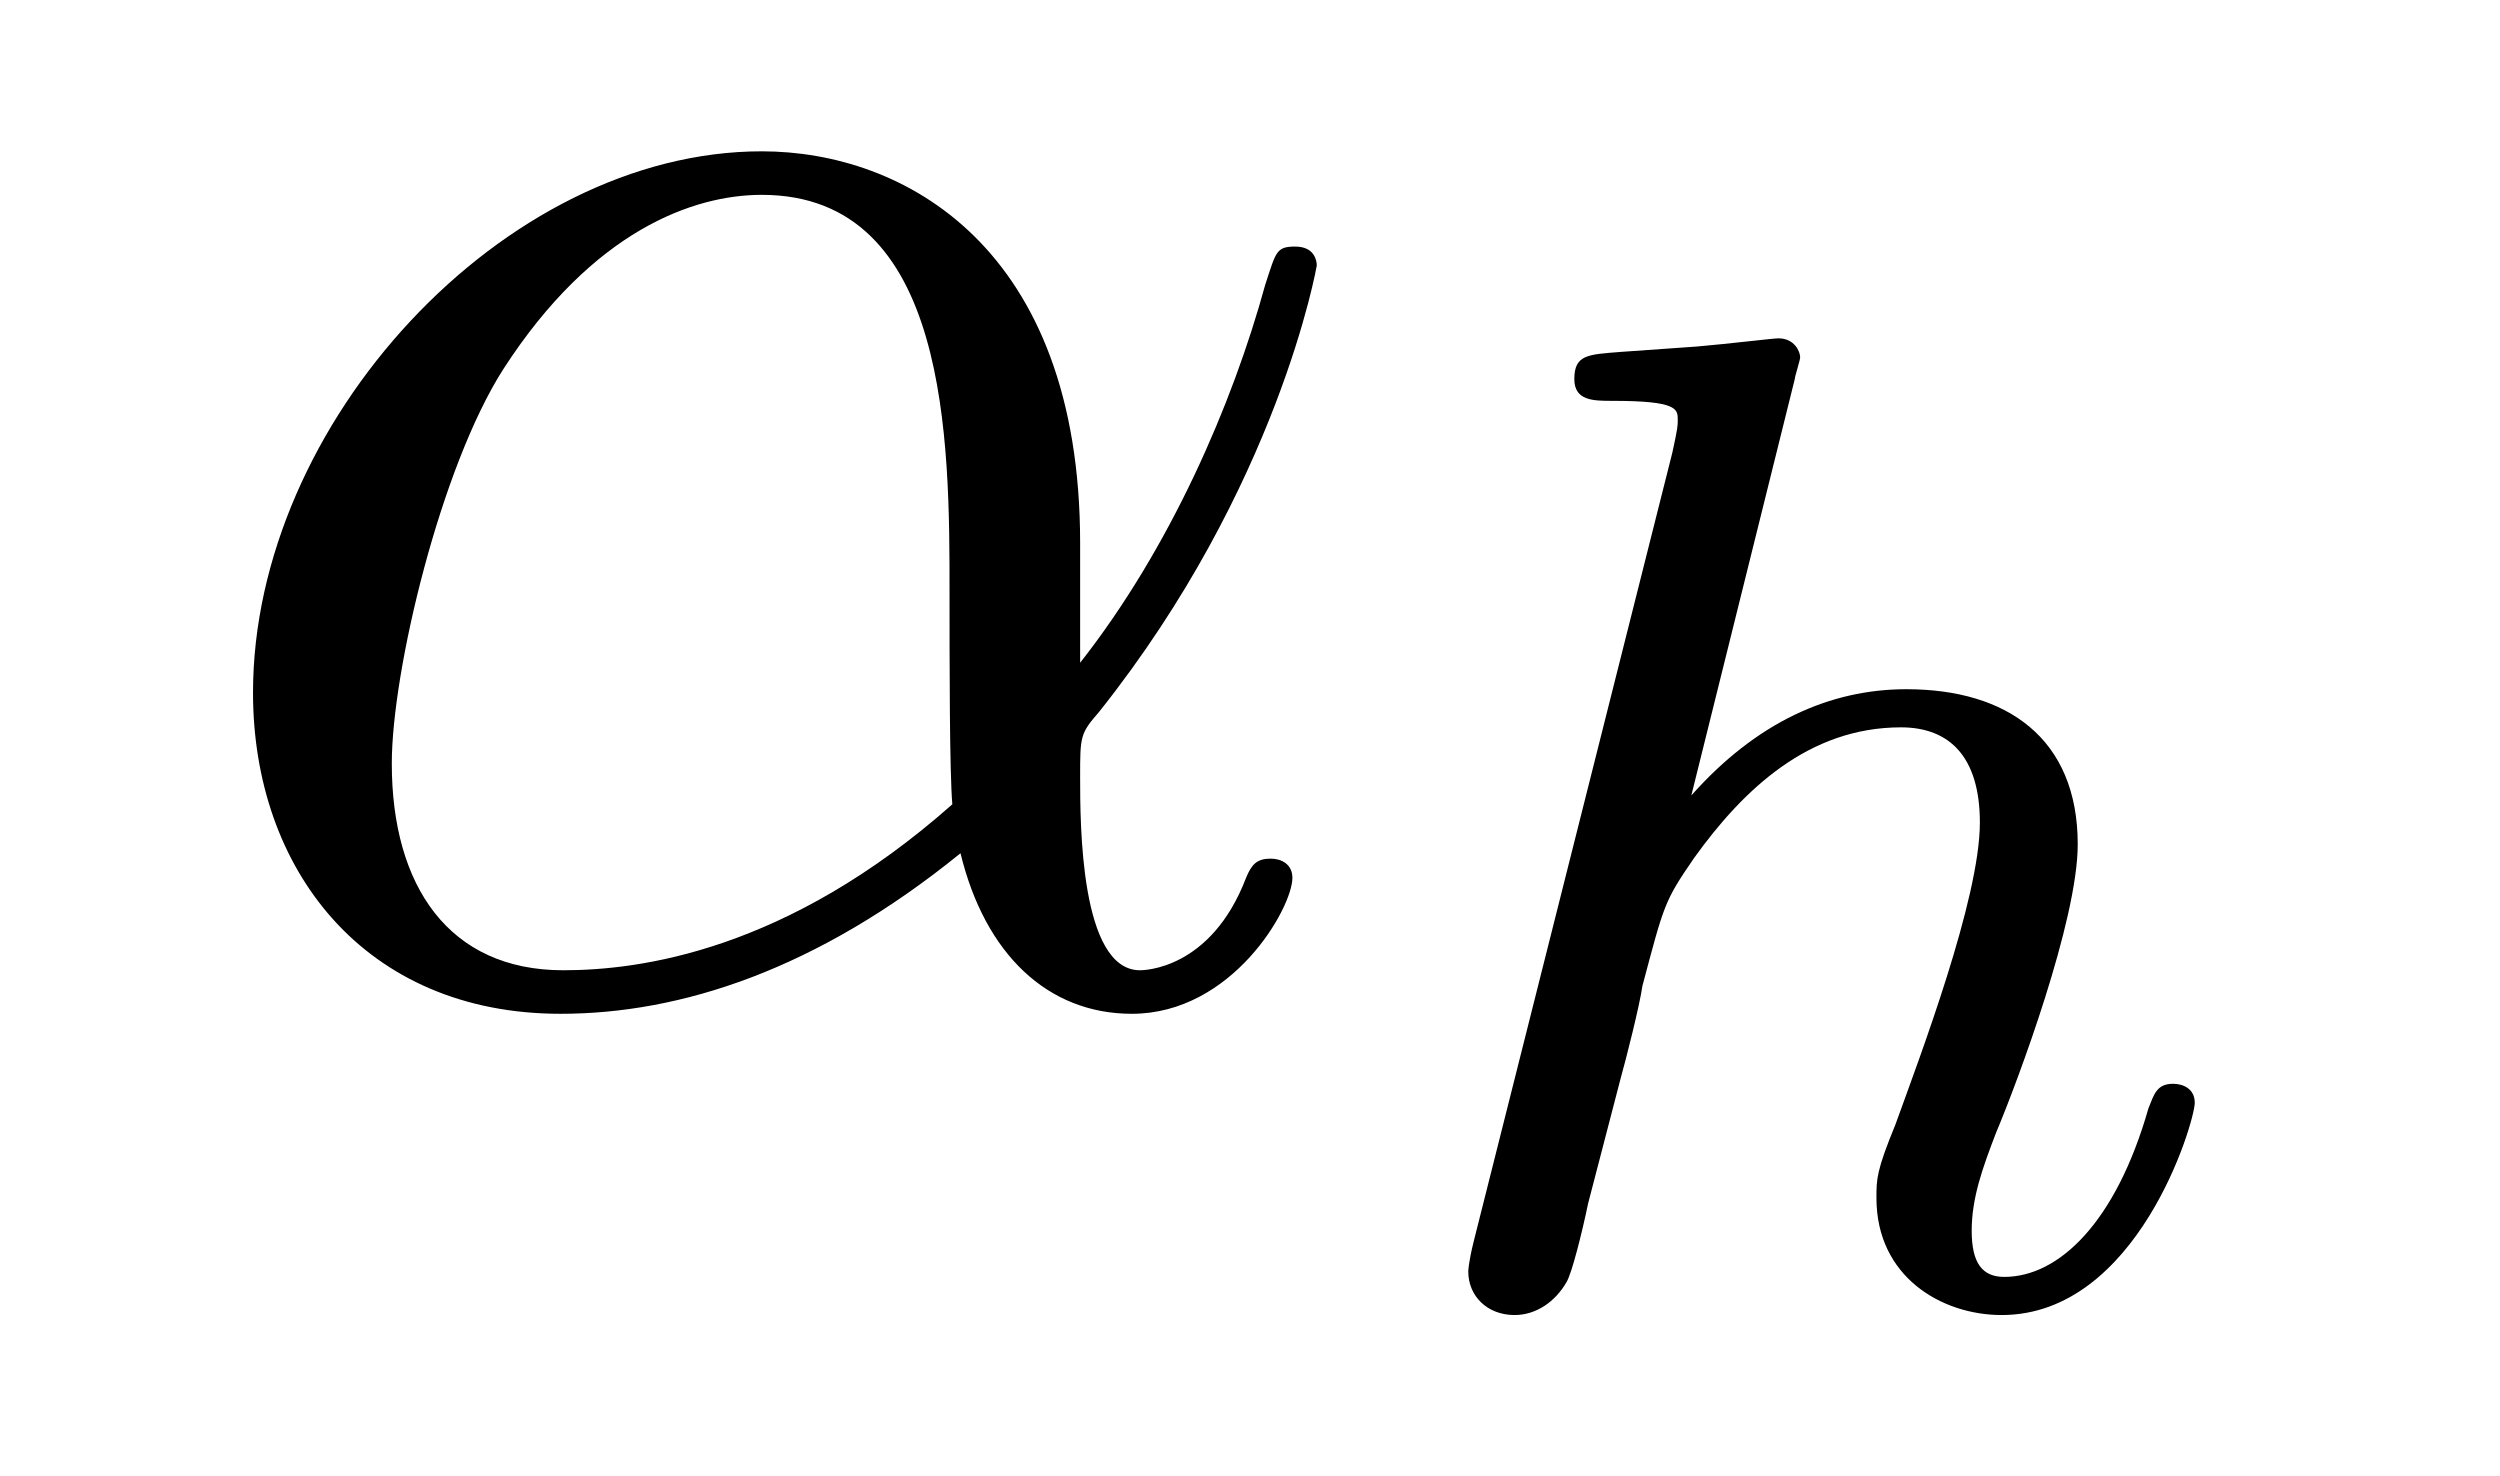
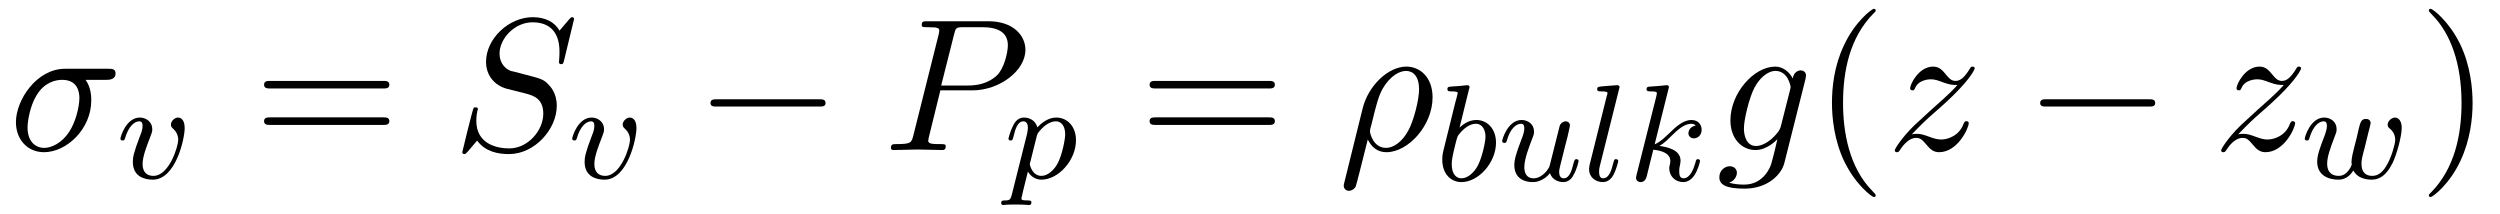
- <svg xmlns="http://www.w3.org/2000/svg" xmlns:xlink="http://www.w3.org/1999/xlink" viewBox="0 0 14.357 8.474" version="1.2">
+ <svg xmlns="http://www.w3.org/2000/svg" xmlns:xlink="http://www.w3.org/1999/xlink" viewBox="0 0 144.663 12.368" version="1.2">
  <defs>
    <g>
      <symbol overflow="visible" id="glyph0-0">
        <path style="stroke:none;" d="" />
      </symbol>
      <symbol overflow="visible" id="glyph0-1">
-         <path style="stroke:none;" d="M 5.203 -2.578 C 5.203 -4.281 4.188 -4.828 3.375 -4.828 C 1.891 -4.828 0.453 -3.266 0.453 -1.719 C 0.453 -0.703 1.094 0.125 2.219 0.125 C 2.906 0.125 3.688 -0.125 4.516 -0.797 C 4.656 -0.219 5.016 0.125 5.5 0.125 C 6.078 0.125 6.422 -0.484 6.422 -0.656 C 6.422 -0.734 6.359 -0.766 6.297 -0.766 C 6.219 -0.766 6.188 -0.734 6.156 -0.656 C 5.953 -0.125 5.562 -0.125 5.547 -0.125 C 5.203 -0.125 5.203 -0.969 5.203 -1.234 C 5.203 -1.469 5.203 -1.484 5.312 -1.609 C 6.344 -2.906 6.562 -4.172 6.562 -4.172 C 6.562 -4.203 6.547 -4.281 6.438 -4.281 C 6.328 -4.281 6.328 -4.25 6.266 -4.062 C 6.078 -3.375 5.719 -2.547 5.203 -1.891 Z M 4.469 -1.078 C 3.516 -0.234 2.672 -0.125 2.234 -0.125 C 1.578 -0.125 1.25 -0.609 1.25 -1.312 C 1.25 -1.844 1.531 -3.016 1.891 -3.578 C 2.406 -4.375 2.984 -4.578 3.375 -4.578 C 4.453 -4.578 4.453 -3.156 4.453 -2.297 C 4.453 -1.891 4.453 -1.266 4.469 -1.078 Z M 4.469 -1.078 " />
+         <path style="stroke:none;" d="M 5.656 -4.062 C 5.797 -4.062 6.188 -4.062 6.188 -4.438 C 6.188 -4.703 5.953 -4.703 5.766 -4.703 L 3.266 -4.703 C 1.625 -4.703 0.422 -2.906 0.422 -1.609 C 0.422 -0.641 1.062 0.125 2.047 0.125 C 3.344 0.125 4.781 -1.203 4.781 -2.875 C 4.781 -3.062 4.781 -3.594 4.453 -4.062 Z M 2.062 -0.125 C 1.531 -0.125 1.094 -0.516 1.094 -1.297 C 1.094 -1.625 1.219 -2.516 1.609 -3.156 C 2.062 -3.922 2.719 -4.062 3.094 -4.062 C 4 -4.062 4.094 -3.344 4.094 -3.016 C 4.094 -2.5 3.875 -1.609 3.5 -1.047 C 3.078 -0.406 2.484 -0.125 2.062 -0.125 Z M 2.062 -0.125 " />
+       </symbol>
+       <symbol overflow="visible" id="glyph0-2">
+         <path style="stroke:none;" d="M 7.031 -7.578 C 7.031 -7.609 7.016 -7.688 6.922 -7.688 C 6.859 -7.688 6.844 -7.672 6.719 -7.531 L 6.188 -6.906 C 5.906 -7.422 5.344 -7.688 4.641 -7.688 C 3.25 -7.688 1.938 -6.438 1.938 -5.109 C 1.938 -4.234 2.516 -3.734 3.078 -3.562 L 4.25 -3.266 C 4.641 -3.156 5.25 -3 5.25 -2.109 C 5.25 -1.125 4.359 -0.094 3.281 -0.094 C 2.578 -0.094 1.375 -0.344 1.375 -1.688 C 1.375 -1.953 1.422 -2.219 1.438 -2.281 C 1.453 -2.328 1.469 -2.328 1.469 -2.359 C 1.469 -2.469 1.391 -2.469 1.328 -2.469 C 1.281 -2.469 1.25 -2.469 1.219 -2.438 C 1.172 -2.391 0.562 0.094 0.562 0.125 C 0.562 0.203 0.625 0.234 0.688 0.234 C 0.734 0.234 0.75 0.234 0.891 0.078 L 1.422 -0.547 C 1.891 0.094 2.625 0.234 3.266 0.234 C 4.75 0.234 6.031 -1.203 6.031 -2.562 C 6.031 -3.312 5.656 -3.688 5.5 -3.844 C 5.25 -4.094 5.078 -4.141 4.109 -4.391 C 3.875 -4.453 3.484 -4.562 3.375 -4.578 C 3.094 -4.672 2.719 -5 2.719 -5.578 C 2.719 -6.453 3.594 -7.391 4.625 -7.391 C 5.531 -7.391 6.188 -6.922 6.188 -5.688 C 6.188 -5.344 6.156 -5.141 6.156 -5.078 C 6.156 -5.078 6.156 -4.969 6.281 -4.969 C 6.391 -4.969 6.406 -5 6.453 -5.188 Z M 7.031 -7.578 " />
+       </symbol>
+       <symbol overflow="visible" id="glyph0-3">
+         <path style="stroke:none;" d="M 3.297 -3.453 L 5.156 -3.453 C 6.703 -3.453 8.219 -4.578 8.219 -5.797 C 8.219 -6.641 7.5 -7.453 6.078 -7.453 L 2.547 -7.453 C 2.328 -7.453 2.219 -7.453 2.219 -7.234 C 2.219 -7.109 2.312 -7.109 2.531 -7.109 C 2.672 -7.109 2.875 -7.094 3 -7.094 C 3.172 -7.062 3.234 -7.031 3.234 -6.922 C 3.234 -6.875 3.234 -6.844 3.203 -6.703 L 1.734 -0.844 C 1.625 -0.422 1.609 -0.344 0.734 -0.344 C 0.562 -0.344 0.438 -0.344 0.438 -0.125 C 0.438 0 0.562 0 0.594 0 C 0.906 0 1.672 -0.031 1.984 -0.031 C 2.219 -0.031 2.453 -0.016 2.688 -0.016 C 2.922 -0.016 3.156 0 3.391 0 C 3.469 0 3.609 0 3.609 -0.219 C 3.609 -0.344 3.516 -0.344 3.297 -0.344 C 2.906 -0.344 2.594 -0.344 2.594 -0.531 C 2.594 -0.594 2.625 -0.656 2.625 -0.719 Z M 4.094 -6.703 C 4.188 -7.078 4.203 -7.109 4.672 -7.109 L 5.719 -7.109 C 6.625 -7.109 7.203 -6.812 7.203 -6.062 C 7.203 -5.641 6.984 -4.703 6.562 -4.312 C 6.016 -3.812 5.359 -3.734 4.891 -3.734 L 3.344 -3.734 Z M 4.094 -6.703 " />
+       </symbol>
+       <symbol overflow="visible" id="glyph0-4">
+         <path style="stroke:none;" d="M 0.359 1.891 C 0.328 2.016 0.328 2.047 0.328 2.062 C 0.328 2.219 0.453 2.359 0.625 2.359 C 0.859 2.359 1 2.156 1.016 2.125 C 1.062 2.031 1.422 0.562 1.719 -0.609 C 1.938 -0.172 2.281 0.125 2.797 0.125 C 4.062 0.125 5.469 -1.422 5.469 -3.047 C 5.469 -4.203 4.75 -4.828 3.953 -4.828 C 2.906 -4.828 1.75 -3.734 1.422 -2.406 Z M 2.781 -0.125 C 2.016 -0.125 1.844 -1 1.844 -1.094 C 1.844 -1.141 1.891 -1.359 1.938 -1.5 C 2.234 -2.719 2.344 -3.109 2.578 -3.547 C 3.047 -4.344 3.594 -4.578 3.938 -4.578 C 4.344 -4.578 4.688 -4.266 4.688 -3.516 C 4.688 -2.906 4.375 -1.688 4.078 -1.156 C 3.719 -0.469 3.203 -0.125 2.781 -0.125 Z M 2.781 -0.125 " />
+       </symbol>
+       <symbol overflow="visible" id="glyph0-5">
+         <path style="stroke:none;" d="M 5.141 -4.109 C 5.141 -4.172 5.172 -4.234 5.172 -4.312 C 5.172 -4.5 5.031 -4.609 4.859 -4.609 C 4.75 -4.609 4.453 -4.531 4.406 -4.141 C 4.203 -4.531 3.828 -4.828 3.391 -4.828 C 2.156 -4.828 0.797 -3.297 0.797 -1.719 C 0.797 -0.641 1.469 0 2.25 0 C 2.891 0 3.406 -0.516 3.516 -0.625 C 3.297 0.344 3.156 0.797 3.156 0.812 C 3.125 0.922 2.75 2 1.594 2 C 1.391 2 1.031 1.984 0.719 1.891 C 1.047 1.781 1.172 1.5 1.172 1.312 C 1.172 1.141 1.047 0.938 0.75 0.938 C 0.516 0.938 0.156 1.141 0.156 1.578 C 0.156 2.016 0.562 2.234 1.609 2.234 C 2.984 2.234 3.766 1.391 3.922 0.734 Z M 3.719 -1.391 C 3.656 -1.109 3.406 -0.844 3.156 -0.625 C 2.938 -0.438 2.594 -0.234 2.281 -0.234 C 1.734 -0.234 1.578 -0.812 1.578 -1.25 C 1.578 -1.766 1.891 -3.047 2.188 -3.609 C 2.469 -4.141 2.938 -4.578 3.406 -4.578 C 4.125 -4.578 4.281 -3.703 4.281 -3.641 C 4.281 -3.594 4.25 -3.516 4.25 -3.484 Z M 3.719 -1.391 " />
+       </symbol>
+       <symbol overflow="visible" id="glyph0-6">
+         <path style="stroke:none;" d="M 1.453 -0.906 C 2.047 -1.531 2.359 -1.812 2.75 -2.156 C 2.75 -2.156 3.422 -2.734 3.812 -3.125 C 4.859 -4.141 5.094 -4.672 5.094 -4.719 C 5.094 -4.828 5 -4.828 4.969 -4.828 C 4.891 -4.828 4.859 -4.797 4.812 -4.703 C 4.484 -4.172 4.25 -4 3.984 -4 C 3.734 -4 3.594 -4.172 3.438 -4.359 C 3.234 -4.609 3.047 -4.828 2.688 -4.828 C 1.859 -4.828 1.359 -3.812 1.359 -3.578 C 1.359 -3.516 1.391 -3.453 1.5 -3.453 C 1.594 -3.453 1.609 -3.516 1.641 -3.578 C 1.844 -4.078 2.469 -4.094 2.562 -4.094 C 2.797 -4.094 3 -4.016 3.25 -3.922 C 3.688 -3.766 3.812 -3.766 4.094 -3.766 C 3.703 -3.297 2.781 -2.516 2.578 -2.328 L 1.594 -1.422 C 0.844 -0.688 0.469 -0.062 0.469 0.016 C 0.469 0.125 0.578 0.125 0.594 0.125 C 0.688 0.125 0.703 0.094 0.781 -0.016 C 1.031 -0.406 1.359 -0.703 1.703 -0.703 C 1.953 -0.703 2.062 -0.594 2.328 -0.281 C 2.516 -0.047 2.719 0.125 3.031 0.125 C 4.109 0.125 4.75 -1.266 4.75 -1.562 C 4.75 -1.609 4.703 -1.672 4.609 -1.672 C 4.516 -1.672 4.5 -1.609 4.453 -1.531 C 4.203 -0.812 3.516 -0.609 3.156 -0.609 C 2.938 -0.609 2.734 -0.672 2.516 -0.75 C 2.141 -0.891 1.969 -0.938 1.75 -0.938 C 1.719 -0.938 1.547 -0.938 1.453 -0.906 Z M 1.453 -0.906 " />
      </symbol>
      <symbol overflow="visible" id="glyph1-0">
        <path style="stroke:none;" d="" />
      </symbol>
      <symbol overflow="visible" id="glyph1-1">
-         <path style="stroke:none;" d="M 2.328 -5.297 C 2.328 -5.312 2.359 -5.406 2.359 -5.422 C 2.359 -5.453 2.328 -5.531 2.234 -5.531 C 2.203 -5.531 1.953 -5.5 1.766 -5.484 L 1.328 -5.453 C 1.141 -5.438 1.062 -5.438 1.062 -5.297 C 1.062 -5.172 1.172 -5.172 1.281 -5.172 C 1.656 -5.172 1.656 -5.125 1.656 -5.062 C 1.656 -5.031 1.656 -5.016 1.625 -4.875 L 0.484 -0.344 C 0.453 -0.219 0.453 -0.172 0.453 -0.172 C 0.453 -0.031 0.562 0.078 0.719 0.078 C 0.844 0.078 0.953 0 1.016 -0.109 C 1.047 -0.156 1.109 -0.406 1.141 -0.562 L 1.328 -1.281 C 1.359 -1.391 1.438 -1.703 1.453 -1.812 C 1.578 -2.281 1.578 -2.297 1.75 -2.547 C 2.031 -2.938 2.406 -3.297 2.938 -3.297 C 3.219 -3.297 3.391 -3.125 3.391 -2.75 C 3.391 -2.312 3.047 -1.406 2.906 -1.016 C 2.797 -0.75 2.797 -0.703 2.797 -0.594 C 2.797 -0.141 3.172 0.078 3.516 0.078 C 4.297 0.078 4.625 -1.031 4.625 -1.141 C 4.625 -1.219 4.562 -1.25 4.5 -1.25 C 4.406 -1.25 4.391 -1.188 4.359 -1.109 C 4.172 -0.453 3.844 -0.141 3.531 -0.141 C 3.406 -0.141 3.344 -0.219 3.344 -0.406 C 3.344 -0.594 3.406 -0.766 3.484 -0.969 C 3.609 -1.266 3.953 -2.188 3.953 -2.625 C 3.953 -3.234 3.547 -3.516 2.969 -3.516 C 2.531 -3.516 2.109 -3.328 1.734 -2.906 Z M 2.328 -5.297 " />
+         <path style="stroke:none;" d="M 3.953 -2.906 C 3.953 -3.516 3.609 -3.516 3.562 -3.516 C 3.375 -3.516 3.156 -3.312 3.156 -3.109 C 3.156 -2.984 3.219 -2.922 3.297 -2.859 C 3.469 -2.703 3.578 -2.484 3.578 -2.219 C 3.578 -1.859 3.062 -0.141 2.141 -0.141 C 1.797 -0.141 1.516 -0.328 1.516 -0.828 C 1.516 -1.266 1.766 -1.891 1.953 -2.375 C 2.047 -2.625 2.078 -2.688 2.078 -2.844 C 2.078 -3.266 1.719 -3.516 1.359 -3.516 C 0.562 -3.516 0.234 -2.391 0.234 -2.297 C 0.234 -2.219 0.297 -2.188 0.359 -2.188 C 0.469 -2.188 0.469 -2.234 0.5 -2.312 C 0.703 -3.016 1.047 -3.297 1.328 -3.297 C 1.453 -3.297 1.516 -3.219 1.516 -3.031 C 1.516 -2.844 1.453 -2.656 1.375 -2.469 C 0.984 -1.453 0.953 -1.188 0.953 -0.953 C 0.953 -0.078 1.656 0.078 2.109 0.078 C 3.438 0.078 3.953 -2.297 3.953 -2.906 Z M 3.953 -2.906 " />
+       </symbol>
+       <symbol overflow="visible" id="glyph1-2">
+         <path style="stroke:none;" d="M 0.422 0.969 C 0.344 1.219 0.328 1.281 0.016 1.281 C -0.094 1.281 -0.188 1.281 -0.188 1.438 C -0.188 1.5 -0.125 1.547 -0.078 1.547 C 0 1.547 0.031 1.516 0.625 1.516 C 1.188 1.516 1.359 1.547 1.422 1.547 C 1.453 1.547 1.562 1.547 1.562 1.391 C 1.562 1.281 1.453 1.281 1.359 1.281 C 0.984 1.281 0.984 1.234 0.984 1.156 C 0.984 1.109 1.125 0.547 1.359 -0.391 C 1.469 -0.203 1.719 0.078 2.141 0.078 C 3.125 0.078 4.141 -1.047 4.141 -2.203 C 4.141 -3 3.641 -3.516 3 -3.516 C 2.516 -3.516 2.141 -3.188 1.906 -2.953 C 1.734 -3.516 1.203 -3.516 1.125 -3.516 C 0.844 -3.516 0.641 -3.328 0.516 -3.078 C 0.328 -2.719 0.234 -2.312 0.234 -2.297 C 0.234 -2.219 0.297 -2.188 0.359 -2.188 C 0.469 -2.188 0.469 -2.219 0.531 -2.438 C 0.625 -2.844 0.766 -3.297 1.094 -3.297 C 1.297 -3.297 1.359 -3.109 1.359 -2.922 C 1.359 -2.844 1.328 -2.641 1.312 -2.578 Z M 1.875 -2.453 C 1.922 -2.594 1.922 -2.609 2.047 -2.75 C 2.344 -3.109 2.688 -3.297 2.969 -3.297 C 3.375 -3.297 3.516 -2.906 3.516 -2.547 C 3.516 -2.25 3.344 -1.391 3.109 -0.922 C 2.906 -0.5 2.516 -0.141 2.141 -0.141 C 1.609 -0.141 1.469 -0.766 1.469 -0.828 C 1.469 -0.844 1.484 -0.922 1.5 -0.953 Z M 1.875 -2.453 " />
+       </symbol>
+       <symbol overflow="visible" id="glyph1-3">
+         <path style="stroke:none;" d="M 1.938 -5.297 C 1.953 -5.312 1.969 -5.406 1.969 -5.422 C 1.969 -5.453 1.938 -5.531 1.844 -5.531 C 1.812 -5.531 1.562 -5.5 1.391 -5.484 L 0.938 -5.453 C 0.766 -5.438 0.688 -5.438 0.688 -5.297 C 0.688 -5.172 0.797 -5.172 0.891 -5.172 C 1.281 -5.172 1.281 -5.125 1.281 -5.062 C 1.281 -5.016 1.188 -4.688 1.141 -4.516 L 0.453 -1.734 C 0.391 -1.469 0.391 -1.344 0.391 -1.219 C 0.391 -0.391 0.891 0.078 1.5 0.078 C 2.484 0.078 3.5 -1.047 3.5 -2.203 C 3.5 -3 3 -3.516 2.359 -3.516 C 1.906 -3.516 1.562 -3.234 1.391 -3.078 Z M 1.5 -0.141 C 1.219 -0.141 0.938 -0.359 0.938 -0.953 C 0.938 -1.156 0.969 -1.359 1.062 -1.75 C 1.109 -1.969 1.172 -2.203 1.234 -2.438 C 1.281 -2.578 1.281 -2.594 1.375 -2.703 C 1.641 -3.047 2 -3.297 2.328 -3.297 C 2.734 -3.297 2.891 -2.906 2.891 -2.547 C 2.891 -2.25 2.703 -1.391 2.469 -0.922 C 2.266 -0.5 1.875 -0.141 1.5 -0.141 Z M 1.5 -0.141 " />
+       </symbol>
+       <symbol overflow="visible" id="glyph1-4">
+         <path style="stroke:none;" d="M 2.984 -0.875 C 2.953 -0.719 2.578 -0.141 2.047 -0.141 C 1.656 -0.141 1.516 -0.438 1.516 -0.781 C 1.516 -1.266 1.797 -1.969 1.969 -2.422 C 2.047 -2.625 2.078 -2.688 2.078 -2.844 C 2.078 -3.281 1.719 -3.516 1.359 -3.516 C 0.562 -3.516 0.234 -2.391 0.234 -2.297 C 0.234 -2.219 0.297 -2.188 0.359 -2.188 C 0.469 -2.188 0.469 -2.234 0.5 -2.312 C 0.703 -3.031 1.047 -3.297 1.328 -3.297 C 1.453 -3.297 1.516 -3.219 1.516 -3.031 C 1.516 -2.844 1.453 -2.656 1.344 -2.375 C 1.016 -1.531 0.938 -1.188 0.938 -0.906 C 0.938 -0.125 1.531 0.078 2 0.078 C 2.594 0.078 2.969 -0.391 3 -0.438 C 3.125 -0.062 3.484 0.078 3.766 0.078 C 4.141 0.078 4.328 -0.234 4.375 -0.359 C 4.547 -0.641 4.656 -1.109 4.656 -1.141 C 4.656 -1.188 4.625 -1.25 4.531 -1.25 C 4.438 -1.25 4.422 -1.203 4.359 -1 C 4.266 -0.594 4.125 -0.141 3.797 -0.141 C 3.609 -0.141 3.531 -0.297 3.531 -0.516 C 3.531 -0.656 3.609 -0.922 3.656 -1.125 C 3.703 -1.328 3.828 -1.797 3.859 -1.938 L 4.016 -2.547 C 4.062 -2.766 4.156 -3.141 4.156 -3.188 C 4.156 -3.391 4 -3.438 3.906 -3.438 C 3.797 -3.438 3.625 -3.359 3.562 -3.172 Z M 2.984 -0.875 " />
+       </symbol>
+       <symbol overflow="visible" id="glyph1-5">
+         <path style="stroke:none;" d="M 2.094 -5.297 C 2.094 -5.312 2.125 -5.406 2.125 -5.422 C 2.125 -5.453 2.094 -5.531 1.984 -5.531 L 1.188 -5.469 C 0.891 -5.438 0.828 -5.438 0.828 -5.297 C 0.828 -5.172 0.938 -5.172 1.031 -5.172 C 1.422 -5.172 1.422 -5.125 1.422 -5.062 C 1.422 -5.031 1.422 -5.016 1.375 -4.875 L 0.391 -0.922 C 0.359 -0.797 0.359 -0.672 0.359 -0.672 C 0.359 -0.172 0.766 0.078 1.156 0.078 C 1.5 0.078 1.688 -0.188 1.781 -0.359 C 1.922 -0.625 2.047 -1.094 2.047 -1.141 C 2.047 -1.188 2.016 -1.25 1.906 -1.25 C 1.844 -1.25 1.812 -1.203 1.812 -1.188 C 1.797 -1.172 1.766 -1.031 1.734 -0.938 C 1.625 -0.484 1.469 -0.141 1.172 -0.141 C 0.984 -0.141 0.938 -0.328 0.938 -0.516 C 0.938 -0.672 0.953 -0.75 0.984 -0.859 Z M 2.094 -5.297 " />
+       </symbol>
+       <symbol overflow="visible" id="glyph1-6">
+         <path style="stroke:none;" d="M 2.328 -5.297 C 2.328 -5.312 2.359 -5.406 2.359 -5.422 C 2.359 -5.453 2.328 -5.531 2.234 -5.531 C 2.203 -5.531 1.953 -5.5 1.766 -5.484 L 1.328 -5.453 C 1.141 -5.438 1.062 -5.438 1.062 -5.297 C 1.062 -5.172 1.172 -5.172 1.281 -5.172 C 1.656 -5.172 1.656 -5.125 1.656 -5.062 C 1.656 -5.031 1.656 -5.016 1.625 -4.875 L 0.484 -0.344 C 0.453 -0.219 0.453 -0.172 0.453 -0.172 C 0.453 -0.031 0.562 0.078 0.719 0.078 C 0.984 0.078 1.047 -0.172 1.078 -0.281 C 1.156 -0.625 1.375 -1.469 1.453 -1.797 C 1.891 -1.75 2.438 -1.609 2.438 -1.141 C 2.438 -1.109 2.438 -1.062 2.422 -0.984 C 2.391 -0.891 2.375 -0.766 2.375 -0.734 C 2.375 -0.266 2.719 0.078 3.188 0.078 C 3.516 0.078 3.734 -0.172 3.828 -0.312 C 4.031 -0.609 4.156 -1.094 4.156 -1.141 C 4.156 -1.219 4.094 -1.25 4.031 -1.25 C 3.938 -1.25 3.922 -1.188 3.891 -1.047 C 3.781 -0.672 3.578 -0.141 3.203 -0.141 C 3 -0.141 2.953 -0.312 2.953 -0.531 C 2.953 -0.641 2.953 -0.734 3 -0.922 C 3 -0.953 3.031 -1.078 3.031 -1.156 C 3.031 -1.812 2.219 -1.953 1.812 -2.016 C 2.109 -2.188 2.375 -2.469 2.469 -2.562 C 2.906 -3 3.266 -3.297 3.656 -3.297 C 3.75 -3.297 3.844 -3.266 3.906 -3.188 C 3.484 -3.125 3.484 -2.75 3.484 -2.75 C 3.484 -2.578 3.625 -2.453 3.797 -2.453 C 4.016 -2.453 4.25 -2.625 4.25 -2.953 C 4.25 -3.234 4.062 -3.516 3.656 -3.516 C 3.203 -3.516 2.781 -3.156 2.328 -2.703 C 1.859 -2.25 1.672 -2.172 1.531 -2.109 Z M 2.328 -5.297 " />
+       </symbol>
+       <symbol overflow="visible" id="glyph1-7">
+         <path style="stroke:none;" d="M 3.906 -2.609 C 3.953 -2.797 4.047 -3.141 4.047 -3.188 C 4.047 -3.391 3.875 -3.438 3.781 -3.438 C 3.5 -3.438 3.453 -3.234 3.359 -2.875 C 3.266 -2.453 3.234 -2.297 3.109 -1.844 C 3.031 -1.547 2.938 -1.172 2.938 -0.938 C 2.938 -0.906 2.953 -0.844 2.953 -0.797 C 2.953 -0.781 2.734 -0.141 2.203 -0.141 C 1.891 -0.141 1.531 -0.266 1.531 -0.859 C 1.531 -1.25 1.719 -1.766 1.969 -2.422 C 2.047 -2.625 2.078 -2.688 2.078 -2.844 C 2.078 -3.281 1.719 -3.516 1.359 -3.516 C 0.562 -3.516 0.234 -2.391 0.234 -2.297 C 0.234 -2.219 0.297 -2.188 0.359 -2.188 C 0.469 -2.188 0.469 -2.234 0.5 -2.312 C 0.703 -3.016 1.047 -3.297 1.328 -3.297 C 1.453 -3.297 1.516 -3.219 1.516 -3.031 C 1.516 -2.859 1.453 -2.672 1.406 -2.531 C 1.094 -1.734 0.953 -1.312 0.953 -0.969 C 0.953 -0.156 1.625 0.078 2.172 0.078 C 2.297 0.078 2.719 0.078 3.047 -0.453 C 3.266 -0.016 3.766 0.078 4.109 0.078 C 4.828 0.078 5.156 -0.594 5.312 -0.875 C 5.562 -1.391 5.844 -2.438 5.844 -2.906 C 5.844 -3.516 5.484 -3.516 5.453 -3.516 C 5.266 -3.516 5.031 -3.312 5.031 -3.109 C 5.031 -3 5.078 -2.938 5.141 -2.891 C 5.234 -2.812 5.469 -2.609 5.469 -2.219 C 5.469 -1.984 5.25 -1.234 5.016 -0.828 C 4.797 -0.422 4.531 -0.141 4.141 -0.141 C 3.781 -0.141 3.516 -0.328 3.516 -0.844 C 3.516 -1.047 3.562 -1.266 3.688 -1.719 Z M 3.906 -2.609 " />
+       </symbol>
+       <symbol overflow="visible" id="glyph2-0">
+         <path style="stroke:none;" d="" />
+       </symbol>
+       <symbol overflow="visible" id="glyph2-1">
+         <path style="stroke:none;" d="M 7.5 -3.562 C 7.656 -3.562 7.859 -3.562 7.859 -3.781 C 7.859 -4 7.656 -4 7.5 -4 L 0.969 -4 C 0.812 -4 0.609 -4 0.609 -3.781 C 0.609 -3.562 0.812 -3.562 0.984 -3.562 Z M 7.5 -1.453 C 7.656 -1.453 7.859 -1.453 7.859 -1.672 C 7.859 -1.891 7.656 -1.891 7.5 -1.891 L 0.984 -1.891 C 0.812 -1.891 0.609 -1.891 0.609 -1.672 C 0.609 -1.453 0.812 -1.453 0.969 -1.453 Z M 7.5 -1.453 " />
+       </symbol>
+       <symbol overflow="visible" id="glyph2-2">
+         <path style="stroke:none;" d="M 3.609 2.625 C 3.609 2.578 3.609 2.562 3.422 2.375 C 2.062 1 1.719 -1.062 1.719 -2.719 C 1.719 -4.625 2.125 -6.516 3.469 -7.891 C 3.609 -8.016 3.609 -8.031 3.609 -8.078 C 3.609 -8.141 3.562 -8.172 3.5 -8.172 C 3.391 -8.172 2.406 -7.438 1.766 -6.047 C 1.203 -4.859 1.078 -3.641 1.078 -2.719 C 1.078 -1.875 1.203 -0.562 1.797 0.672 C 2.453 2.016 3.391 2.719 3.5 2.719 C 3.562 2.719 3.609 2.688 3.609 2.625 Z M 3.609 2.625 " />
+       </symbol>
+       <symbol overflow="visible" id="glyph2-3">
+         <path style="stroke:none;" d="M 3.156 -2.719 C 3.156 -3.578 3.031 -4.891 2.438 -6.125 C 1.781 -7.469 0.844 -8.172 0.734 -8.172 C 0.672 -8.172 0.625 -8.141 0.625 -8.078 C 0.625 -8.031 0.625 -8.016 0.828 -7.812 C 1.891 -6.734 2.516 -5 2.516 -2.719 C 2.516 -0.859 2.109 1.062 0.766 2.438 C 0.625 2.562 0.625 2.578 0.625 2.625 C 0.625 2.688 0.672 2.719 0.734 2.719 C 0.844 2.719 1.828 1.984 2.469 0.594 C 3.016 -0.594 3.156 -1.812 3.156 -2.719 Z M 3.156 -2.719 " />
+       </symbol>
+       <symbol overflow="visible" id="glyph3-0">
+         <path style="stroke:none;" d="" />
+       </symbol>
+       <symbol overflow="visible" id="glyph3-1">
+         <path style="stroke:none;" d="M 7.188 -2.516 C 7.375 -2.516 7.562 -2.516 7.562 -2.719 C 7.562 -2.938 7.375 -2.938 7.188 -2.938 L 1.281 -2.938 C 1.094 -2.938 0.906 -2.938 0.906 -2.719 C 0.906 -2.516 1.094 -2.516 1.281 -2.516 Z M 7.188 -2.516 " />
      </symbol>
    </g>
  </defs>
  <g id="surface1">
    <g style="fill:rgb(0%,0%,0%);fill-opacity:1;">
-       <use xlink:href="#glyph0-1" x="1" y="5.697" />
+       <use xlink:href="#glyph0-1" x="0.5" y="8.682" />
    </g>
    <g style="fill:rgb(0%,0%,0%);fill-opacity:1;">
-       <use xlink:href="#glyph1-1" x="7.979" y="7.474" />
+       <use xlink:href="#glyph1-1" x="6.734" y="10.318" />
+     </g>
+     <g style="fill:rgb(0%,0%,0%);fill-opacity:1;">
+       <use xlink:href="#glyph2-1" x="14.671" y="8.682" />
+     </g>
+     <g style="fill:rgb(0%,0%,0%);fill-opacity:1;">
+       <use xlink:href="#glyph0-2" x="26.187" y="8.682" />
+     </g>
+     <g style="fill:rgb(0%,0%,0%);fill-opacity:1;">
+       <use xlink:href="#glyph1-1" x="32.876" y="10.318" />
+     </g>
+     <g style="fill:rgb(0%,0%,0%);fill-opacity:1;">
+       <use xlink:href="#glyph3-1" x="40.208" y="8.682" />
+     </g>
+     <g style="fill:rgb(0%,0%,0%);fill-opacity:1;">
+       <use xlink:href="#glyph0-3" x="51.117" y="8.682" />
+     </g>
+     <g style="fill:rgb(0%,0%,0%);fill-opacity:1;">
+       <use xlink:href="#glyph1-2" x="58.121" y="10.318" />
+     </g>
+     <g style="fill:rgb(0%,0%,0%);fill-opacity:1;">
+       <use xlink:href="#glyph2-1" x="65.912" y="8.682" />
+     </g>
+     <g style="fill:rgb(0%,0%,0%);fill-opacity:1;">
+       <use xlink:href="#glyph0-4" x="77.427" y="8.682" />
+     </g>
+     <g style="fill:rgb(0%,0%,0%);fill-opacity:1;">
+       <use xlink:href="#glyph1-3" x="83.067" y="10.459" />
+       <use xlink:href="#glyph1-4" x="86.689" y="10.459" />
+       <use xlink:href="#glyph1-5" x="91.593" y="10.459" />
+     </g>
+     <g style="fill:rgb(0%,0%,0%);fill-opacity:1;">
+       <use xlink:href="#glyph1-6" x="94.216" y="10.459" />
+     </g>
+     <g style="fill:rgb(0%,0%,0%);fill-opacity:1;">
+       <use xlink:href="#glyph0-5" x="99.334" y="8.682" />
+     </g>
+     <g style="fill:rgb(0%,0%,0%);fill-opacity:1;">
+       <use xlink:href="#glyph2-2" x="104.929" y="8.682" />
+     </g>
+     <g style="fill:rgb(0%,0%,0%);fill-opacity:1;">
+       <use xlink:href="#glyph0-6" x="109.172" y="8.682" />
+     </g>
+     <g style="fill:rgb(0%,0%,0%);fill-opacity:1;">
+       <use xlink:href="#glyph3-1" x="117.149" y="8.682" />
+     </g>
+     <g style="fill:rgb(0%,0%,0%);fill-opacity:1;">
+       <use xlink:href="#glyph0-6" x="128.058" y="8.682" />
+     </g>
+     <g style="fill:rgb(0%,0%,0%);fill-opacity:1;">
+       <use xlink:href="#glyph1-7" x="133.131" y="10.318" />
+     </g>
+     <g style="fill:rgb(0%,0%,0%);fill-opacity:1;">
+       <use xlink:href="#glyph2-3" x="139.921" y="8.682" />
    </g>
  </g>
</svg>
